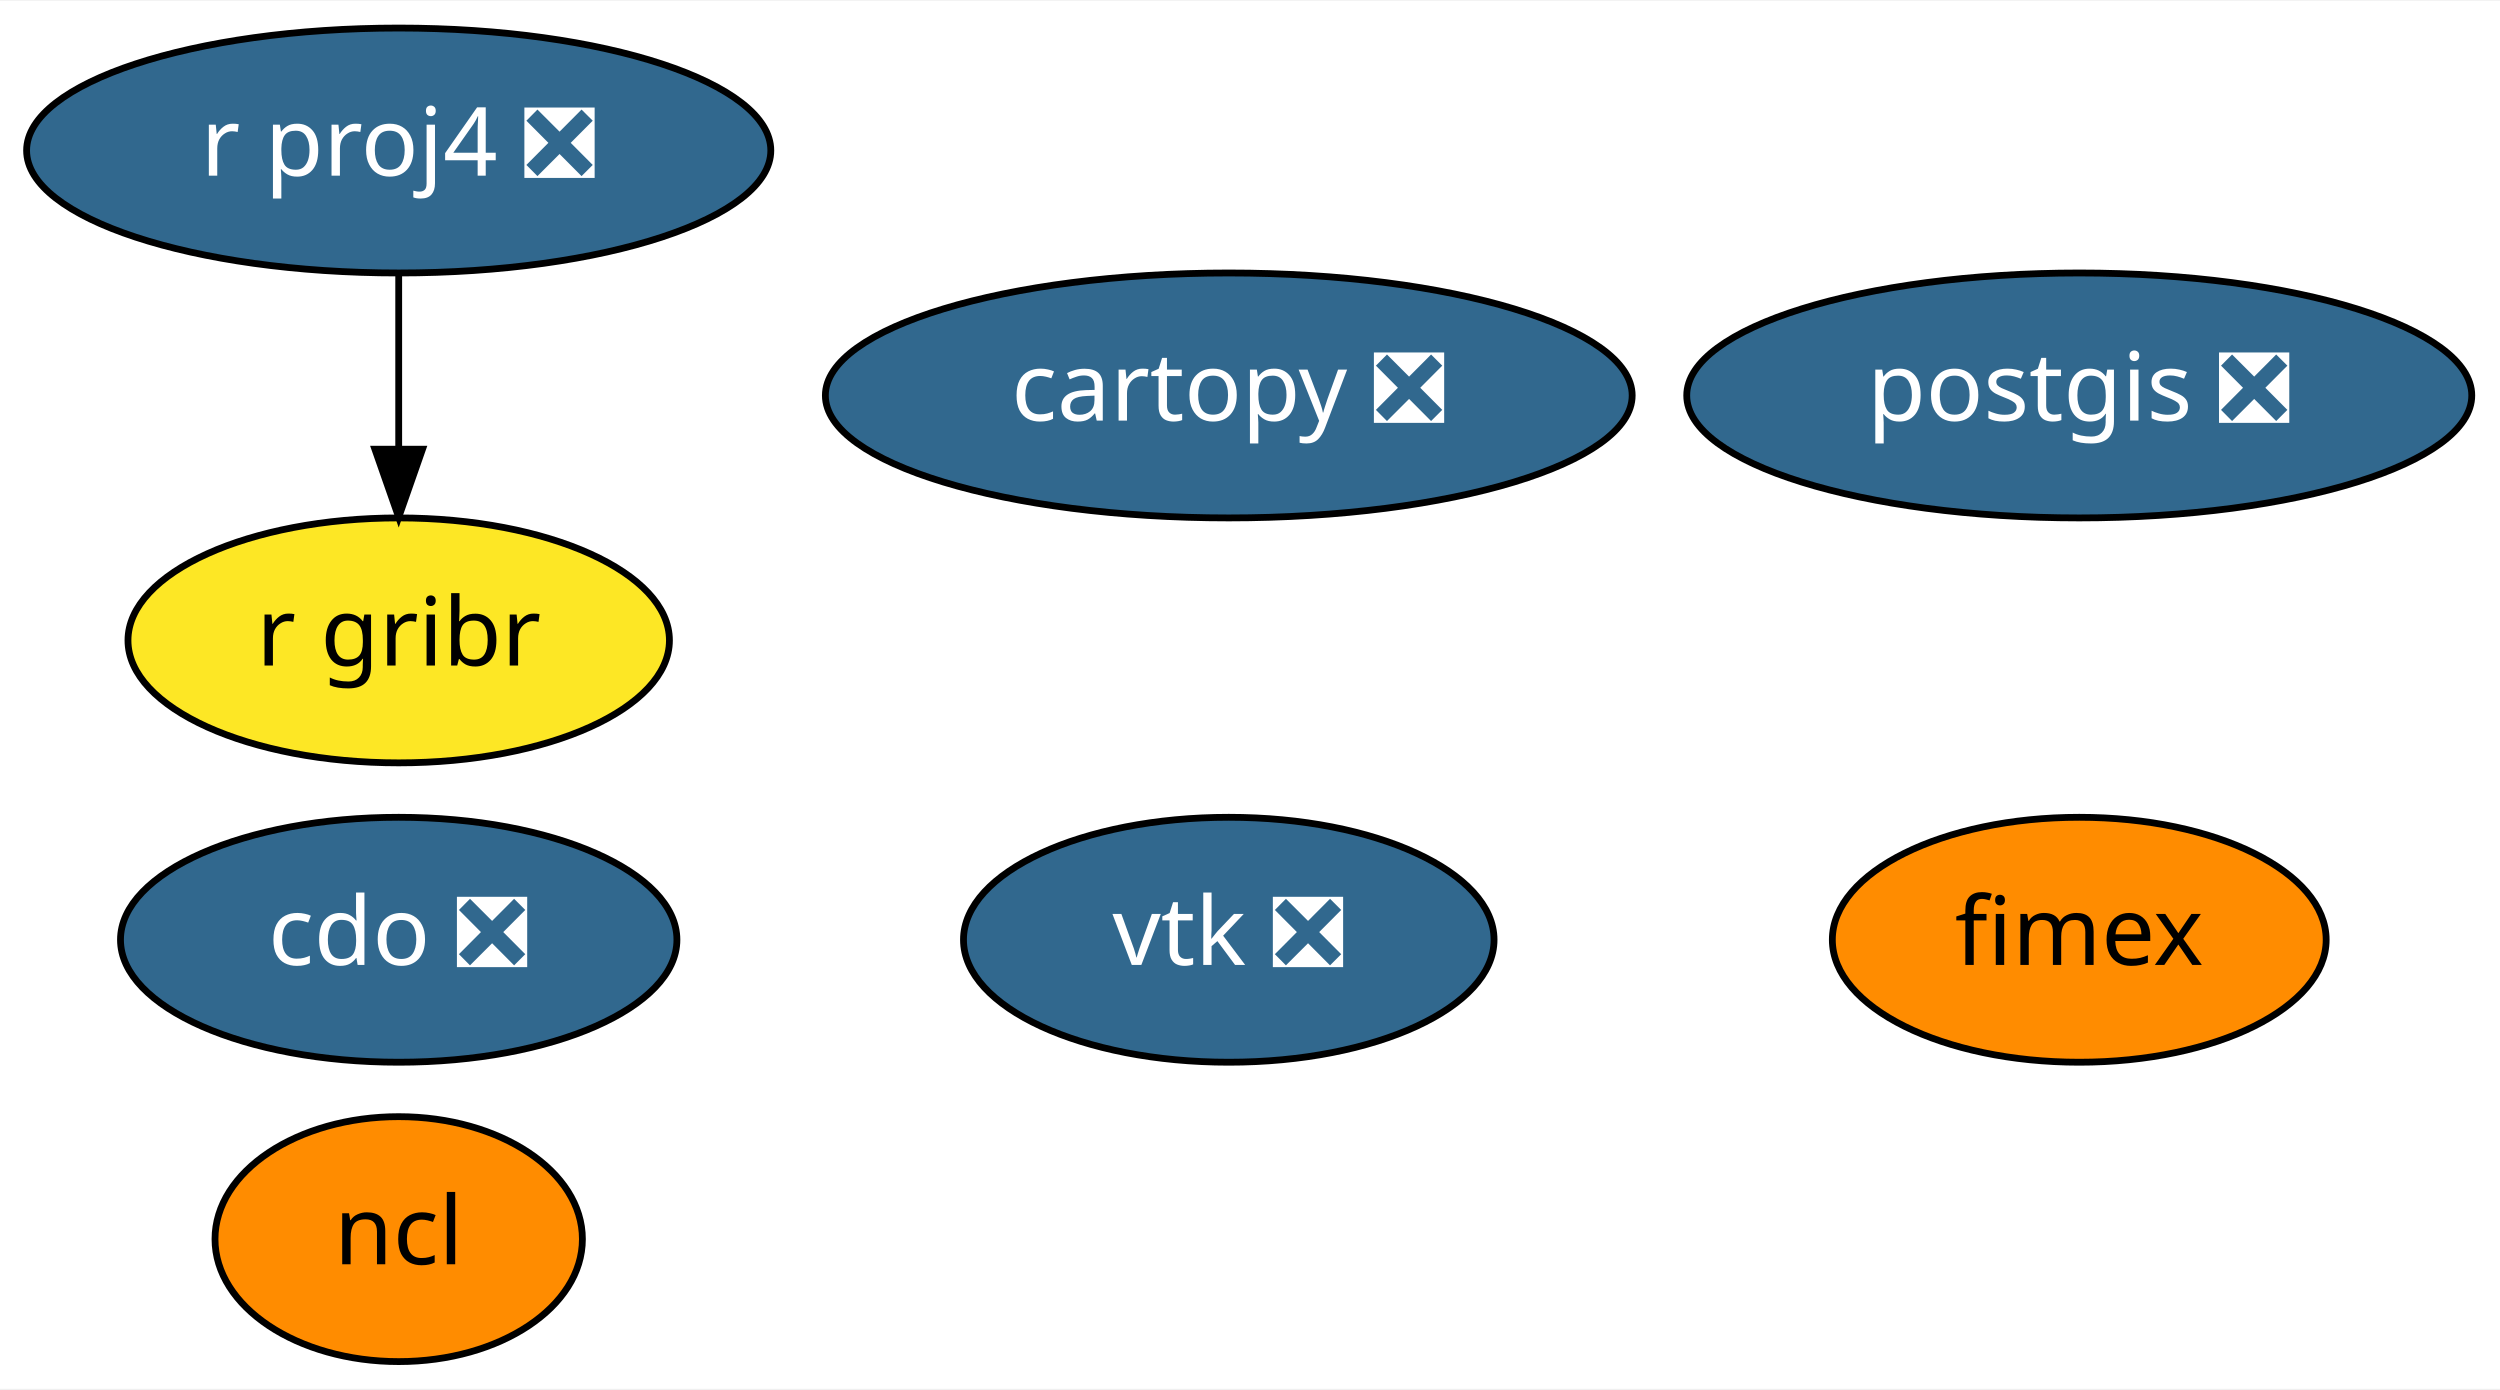
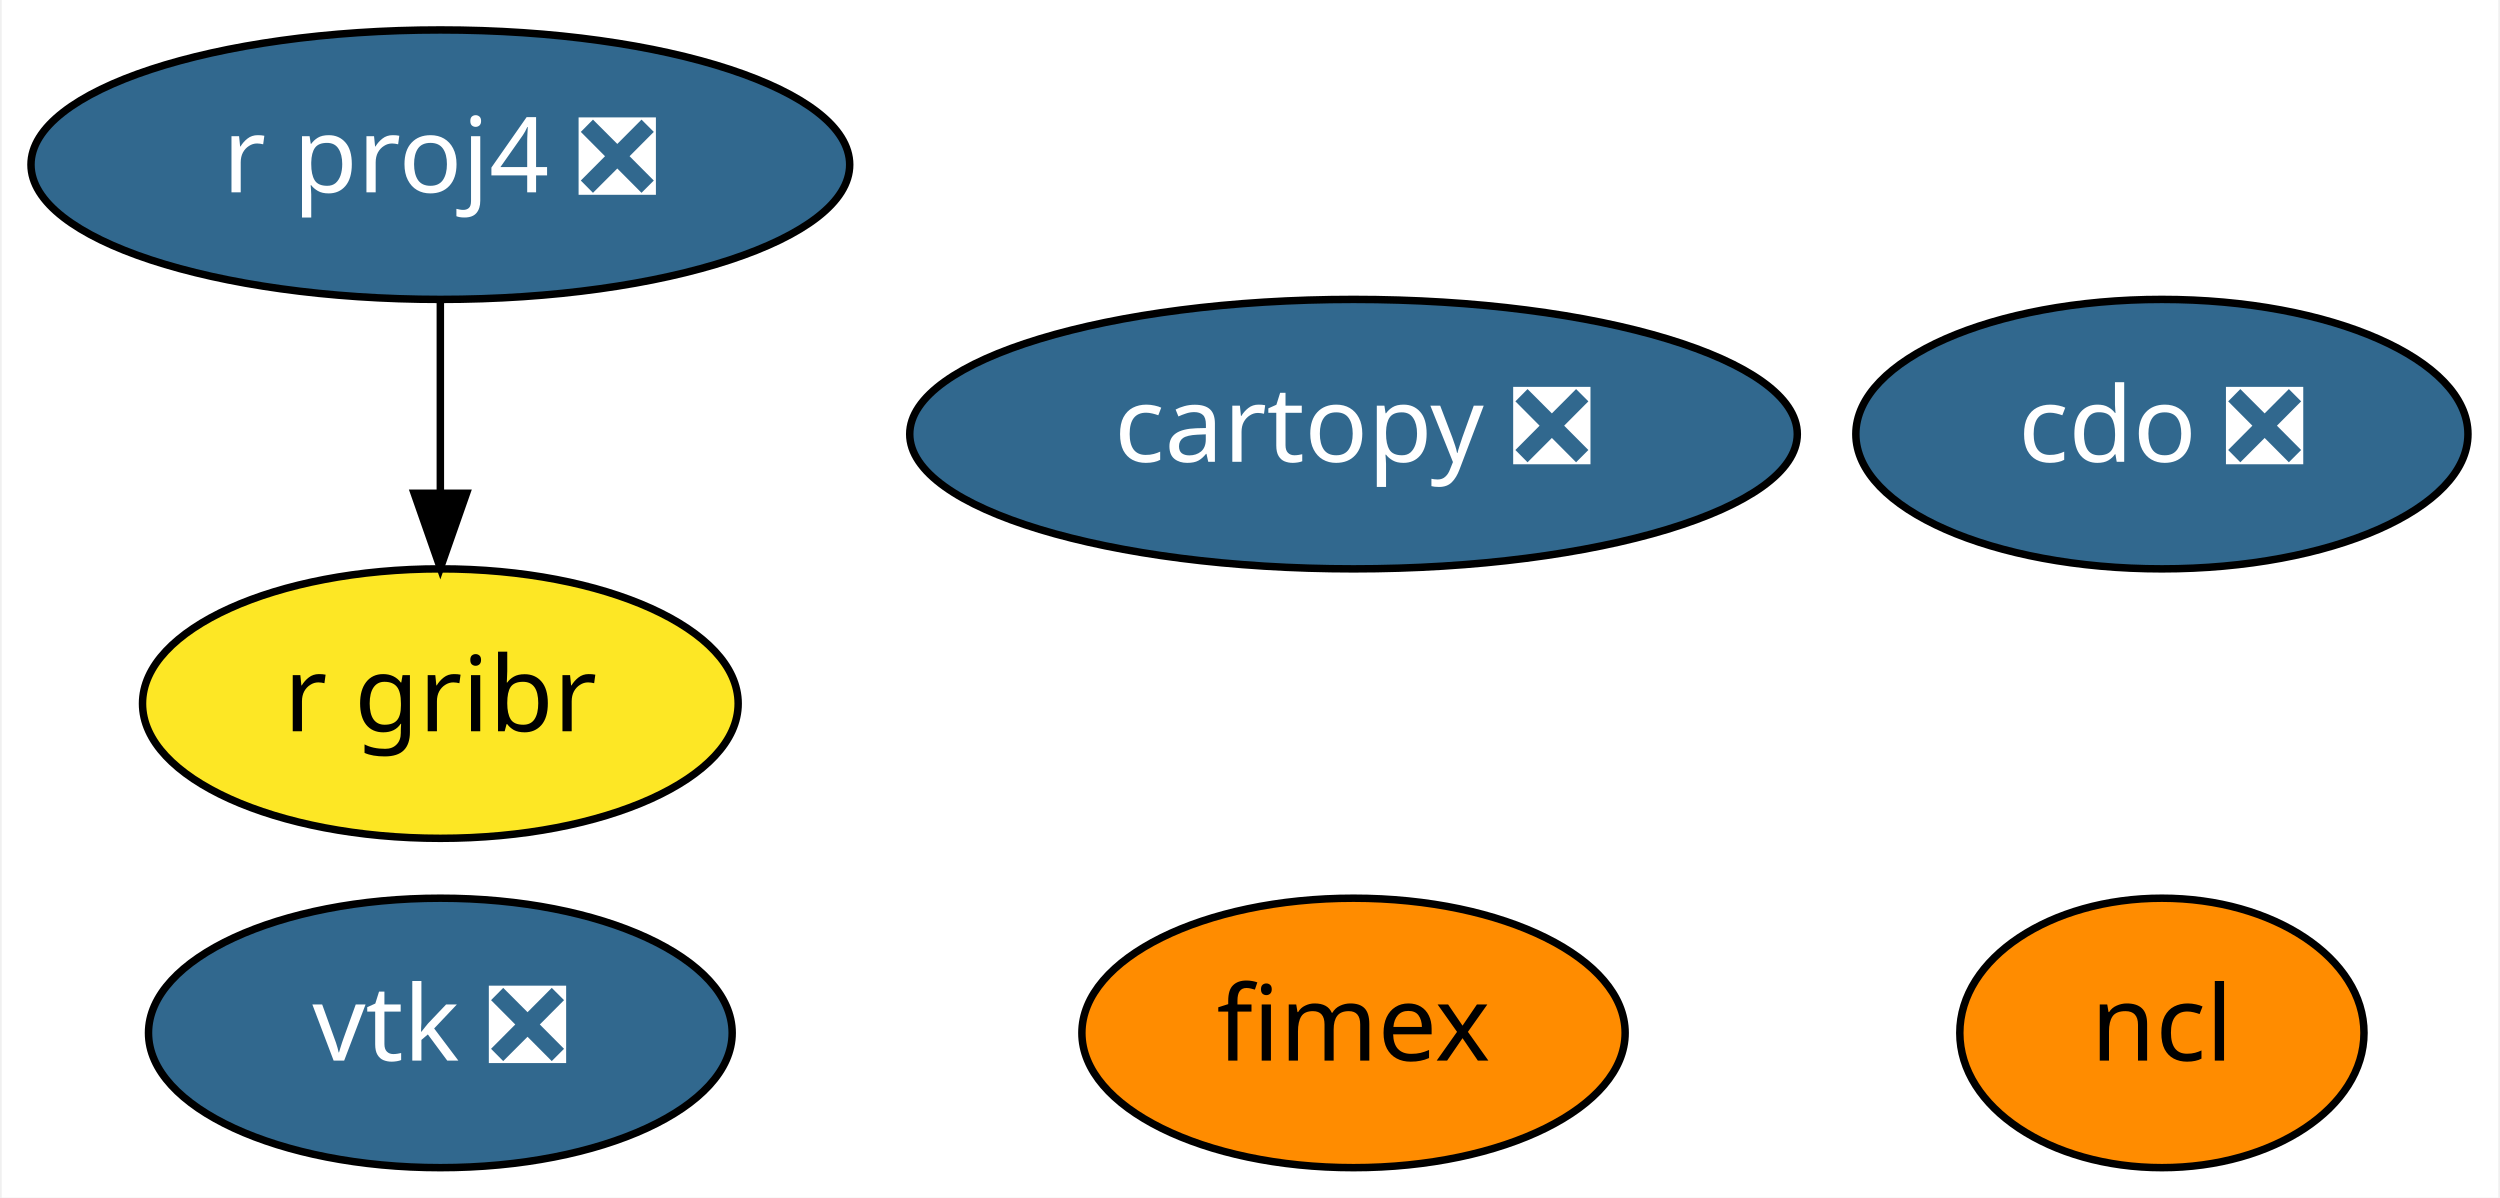
- <svg xmlns="http://www.w3.org/2000/svg" xmlns:xlink="http://www.w3.org/1999/xlink" width="367pt" height="204pt" viewBox="0.00 0.00 367.44 204.00">
-   <g id="graph0" class="graph" transform="scale(1 1) rotate(0) translate(4 200)">
-     <polygon fill="white" stroke="transparent" points="-4,4 -4,-200 363.44,-200 363.44,4 -4,4" />
+ <svg xmlns="http://www.w3.org/2000/svg" xmlns:xlink="http://www.w3.org/1999/xlink" width="334pt" height="160pt" viewBox="0.00 0.00 333.54 160.00">
+   <g id="graph0" class="graph" transform="scale(1 1) rotate(0) translate(4 156)">
+     <polygon fill="white" stroke="transparent" points="-4,4 -4,-156 329.54,-156 329.54,4 -4,4" />
    <g id="node1" class="node">
      <g id="a_node1">
        <a xlink:href="https://github.com/conda-forge/cartopy-feedstock/pull/106" xlink:title="cartopy ❎">
-           <ellipse fill="#31688e" stroke="black" cx="176.6" cy="-142" rx="59.29" ry="18" />
-           <text text-anchor="middle" x="176.6" y="-138.3" font-family="Times-Roman" font-size="14.00" fill="white">cartopy ❎</text>
+           <ellipse fill="#31688e" stroke="black" cx="176.6" cy="-98" rx="59.29" ry="18" />
+           <text text-anchor="middle" x="176.6" y="-94.3" font-family="Times-Roman" font-size="14.00" fill="white">cartopy ❎</text>
        </a>
      </g>
    </g>
    <g id="node2" class="node">
      <g id="a_node2">
        <a xlink:href="https://github.com/conda-forge/cdo-feedstock/pull/95" xlink:title="cdo ❎">
-           <ellipse fill="#31688e" stroke="black" cx="54.6" cy="-62" rx="40.89" ry="18" />
-           <text text-anchor="middle" x="54.6" y="-58.3" font-family="Times-Roman" font-size="14.00" fill="white">cdo ❎</text>
+           <ellipse fill="#31688e" stroke="black" cx="284.6" cy="-98" rx="40.89" ry="18" />
+           <text text-anchor="middle" x="284.6" y="-94.3" font-family="Times-Roman" font-size="14.00" fill="white">cdo ❎</text>
        </a>
      </g>
    </g>
    <g id="node3" class="node">
      <g id="a_node3">
        <a xlink:href="https://github.com/conda-forge/ncl-feedstock" xlink:title="ncl">
-           <ellipse fill="#ff8c00" stroke="black" cx="54.6" cy="-18" rx="27" ry="18" />
-           <text text-anchor="middle" x="54.6" y="-14.3" font-family="Times-Roman" font-size="14.00">ncl</text>
+           <ellipse fill="#ff8c00" stroke="black" cx="284.6" cy="-18" rx="27" ry="18" />
+           <text text-anchor="middle" x="284.6" y="-14.3" font-family="Times-Roman" font-size="14.00">ncl</text>
        </a>
      </g>
    </g>
    <g id="node4" class="node">
      <g id="a_node4">
-         <a xlink:href="https://github.com/conda-forge/postgis-feedstock/pull/56" xlink:title="postgis ❎">
-           <ellipse fill="#31688e" stroke="black" cx="301.6" cy="-142" rx="57.69" ry="18" />
-           <text text-anchor="middle" x="301.6" y="-138.3" font-family="Times-Roman" font-size="14.00" fill="white">postgis ❎</text>
+         <a xlink:href="https://github.com/conda-forge/r-proj4-feedstock/pull/27" xlink:title="r proj4 ❎">
+           <ellipse fill="#31688e" stroke="black" cx="54.6" cy="-134" rx="54.69" ry="18" />
+           <text text-anchor="middle" x="54.6" y="-130.3" font-family="Times-Roman" font-size="14.00" fill="white">r proj4 ❎</text>
        </a>
      </g>
    </g>
+     <g id="node6" class="node">
+       <g id="a_node6">
+         <a xlink:href="https://github.com/conda-forge/r-gribr-feedstock" xlink:title="r gribr">
+           <ellipse fill="#fde725" stroke="black" cx="54.6" cy="-62" rx="39.79" ry="18" />
+           <text text-anchor="middle" x="54.6" y="-58.3" font-family="Times-Roman" font-size="14.00">r gribr</text>
+         </a>
+       </g>
+     </g>
+     <g id="edge1" class="edge">
+       <path fill="none" stroke="black" d="M54.6,-115.7C54.6,-107.98 54.6,-98.71 54.6,-90.11" />
+       <polygon fill="black" stroke="black" points="58.1,-90.1 54.6,-80.1 51.1,-90.1 58.1,-90.1" />
+     </g>
    <g id="node5" class="node">
      <g id="a_node5">
-         <a xlink:href="https://github.com/conda-forge/r-proj4-feedstock/pull/27" xlink:title="r proj4 ❎">
-           <ellipse fill="#31688e" stroke="black" cx="54.6" cy="-178" rx="54.69" ry="18" />
-           <text text-anchor="middle" x="54.6" y="-174.3" font-family="Times-Roman" font-size="14.00" fill="white">r proj4 ❎</text>
+         <a xlink:href="https://github.com/conda-forge/vtk-feedstock/pull/185" xlink:title="vtk ❎">
+           <ellipse fill="#31688e" stroke="black" cx="54.6" cy="-18" rx="38.99" ry="18" />
+           <text text-anchor="middle" x="54.6" y="-14.3" font-family="Times-Roman" font-size="14.00" fill="white">vtk ❎</text>
        </a>
      </g>
    </g>
    <g id="node7" class="node">
      <g id="a_node7">
-         <a xlink:href="https://github.com/conda-forge/r-gribr-feedstock" xlink:title="r gribr">
-           <ellipse fill="#fde725" stroke="black" cx="54.6" cy="-106" rx="39.79" ry="18" />
-           <text text-anchor="middle" x="54.6" y="-102.3" font-family="Times-Roman" font-size="14.00">r gribr</text>
-         </a>
-       </g>
-     </g>
-     <g id="edge1" class="edge">
-       <path fill="none" stroke="black" d="M54.6,-159.7C54.6,-151.98 54.6,-142.71 54.6,-134.11" />
-       <polygon fill="black" stroke="black" points="58.1,-134.1 54.6,-124.1 51.1,-134.1 58.1,-134.1" />
-     </g>
-     <g id="node6" class="node">
-       <g id="a_node6">
-         <a xlink:href="https://github.com/conda-forge/vtk-feedstock/pull/185" xlink:title="vtk ❎">
-           <ellipse fill="#31688e" stroke="black" cx="176.6" cy="-62" rx="38.99" ry="18" />
-           <text text-anchor="middle" x="176.6" y="-58.3" font-family="Times-Roman" font-size="14.00" fill="white">vtk ❎</text>
-         </a>
-       </g>
-     </g>
-     <g id="node8" class="node">
-       <g id="a_node8">
        <a xlink:href="https://github.com/conda-forge/fimex-feedstock" xlink:title="fimex">
-           <ellipse fill="#ff8c00" stroke="black" cx="301.6" cy="-62" rx="36.29" ry="18" />
-           <text text-anchor="middle" x="301.6" y="-58.3" font-family="Times-Roman" font-size="14.00">fimex</text>
+           <ellipse fill="#ff8c00" stroke="black" cx="176.6" cy="-18" rx="36.29" ry="18" />
+           <text text-anchor="middle" x="176.6" y="-14.3" font-family="Times-Roman" font-size="14.00">fimex</text>
        </a>
      </g>
    </g>
  </g>
</svg>
